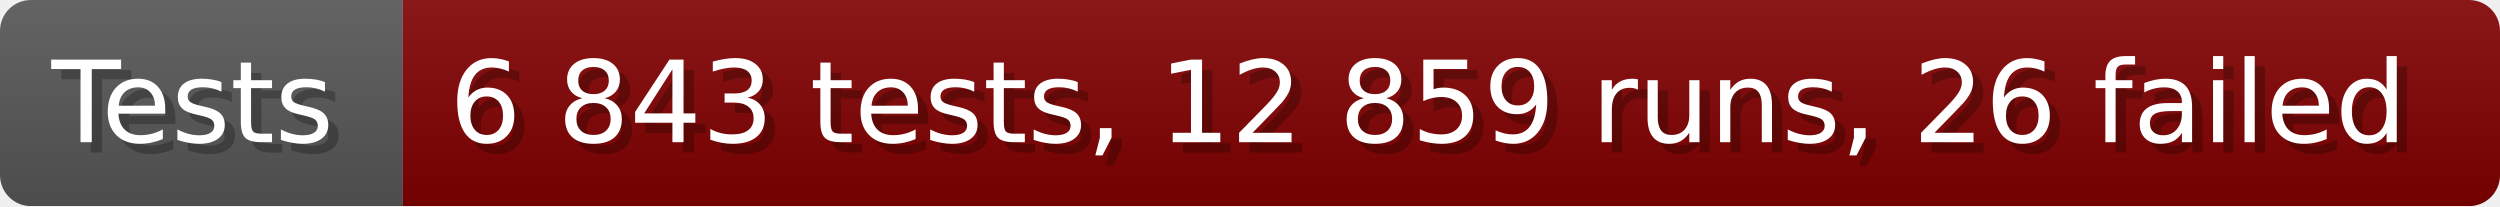
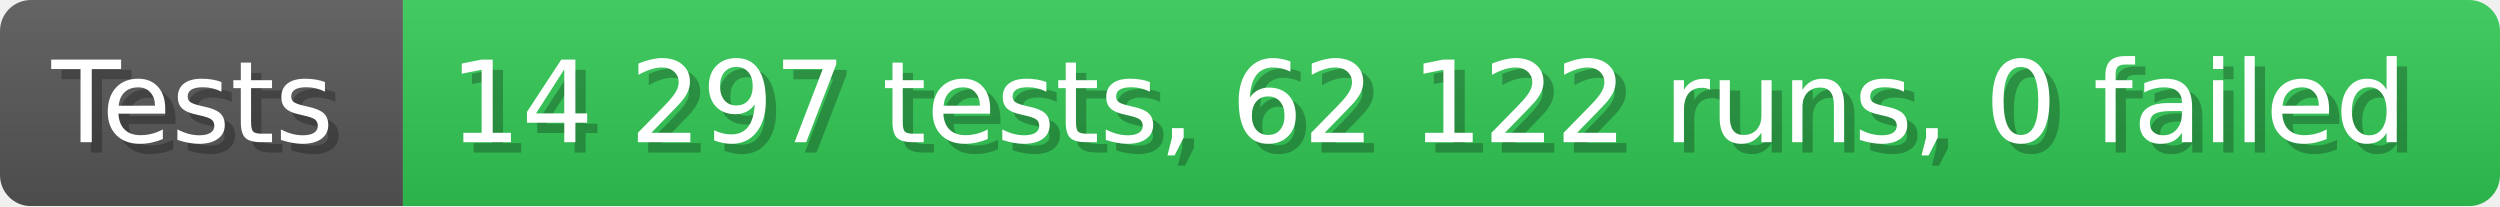
- <svg xmlns="http://www.w3.org/2000/svg" width="242.6" height="20" viewBox="0 0 2426 200" role="img" aria-label="Tests: 6 843 tests, 12 859 runs, 26 failed">
+ <svg xmlns="http://www.w3.org/2000/svg" width="242.6" height="20" viewBox="0 0 2426 200" role="img" aria-label="Tests: 14 297 tests, 62 122 runs, 0 failed">
  <linearGradient id="a" x2="0" y2="100%">
    <stop offset="0" stop-opacity=".1" stop-color="#EEE" />
    <stop offset="1" stop-opacity=".1" />
  </linearGradient>
  <mask id="m">
    <rect width="2426" height="200" rx="30" fill="#FFF" />
  </mask>
  <g mask="url(#m)">
    <rect width="391" height="200" fill="#555" />
-     <rect width="2035" height="200" fill="#800000" x="391" />
+     <rect width="2035" height="200" fill="#31c653" x="391" />
    <rect width="2426" height="200" fill="url(#a)" />
  </g>
  <g aria-hidden="true" fill="#fff" text-anchor="start" font-family="Verdana,DejaVu Sans,sans-serif" font-size="110">
    <text x="60" y="148" textLength="291" fill="#000" opacity="0.25">Tests</text>
    <text x="50" y="138" textLength="291">Tests</text>
-     <text x="446" y="148" textLength="1935" fill="#000" opacity="0.25">6 843 tests, 12 859 runs, 26 failed</text>
-     <text x="436" y="138" textLength="1935">6 843 tests, 12 859 runs, 26 failed</text>
+     <text x="446" y="148" textLength="1935" fill="#000" opacity="0.25">14 297 tests, 62 122 runs, 0 failed</text>
+     <text x="436" y="138" textLength="1935">14 297 tests, 62 122 runs, 0 failed</text>
  </g>
</svg>
